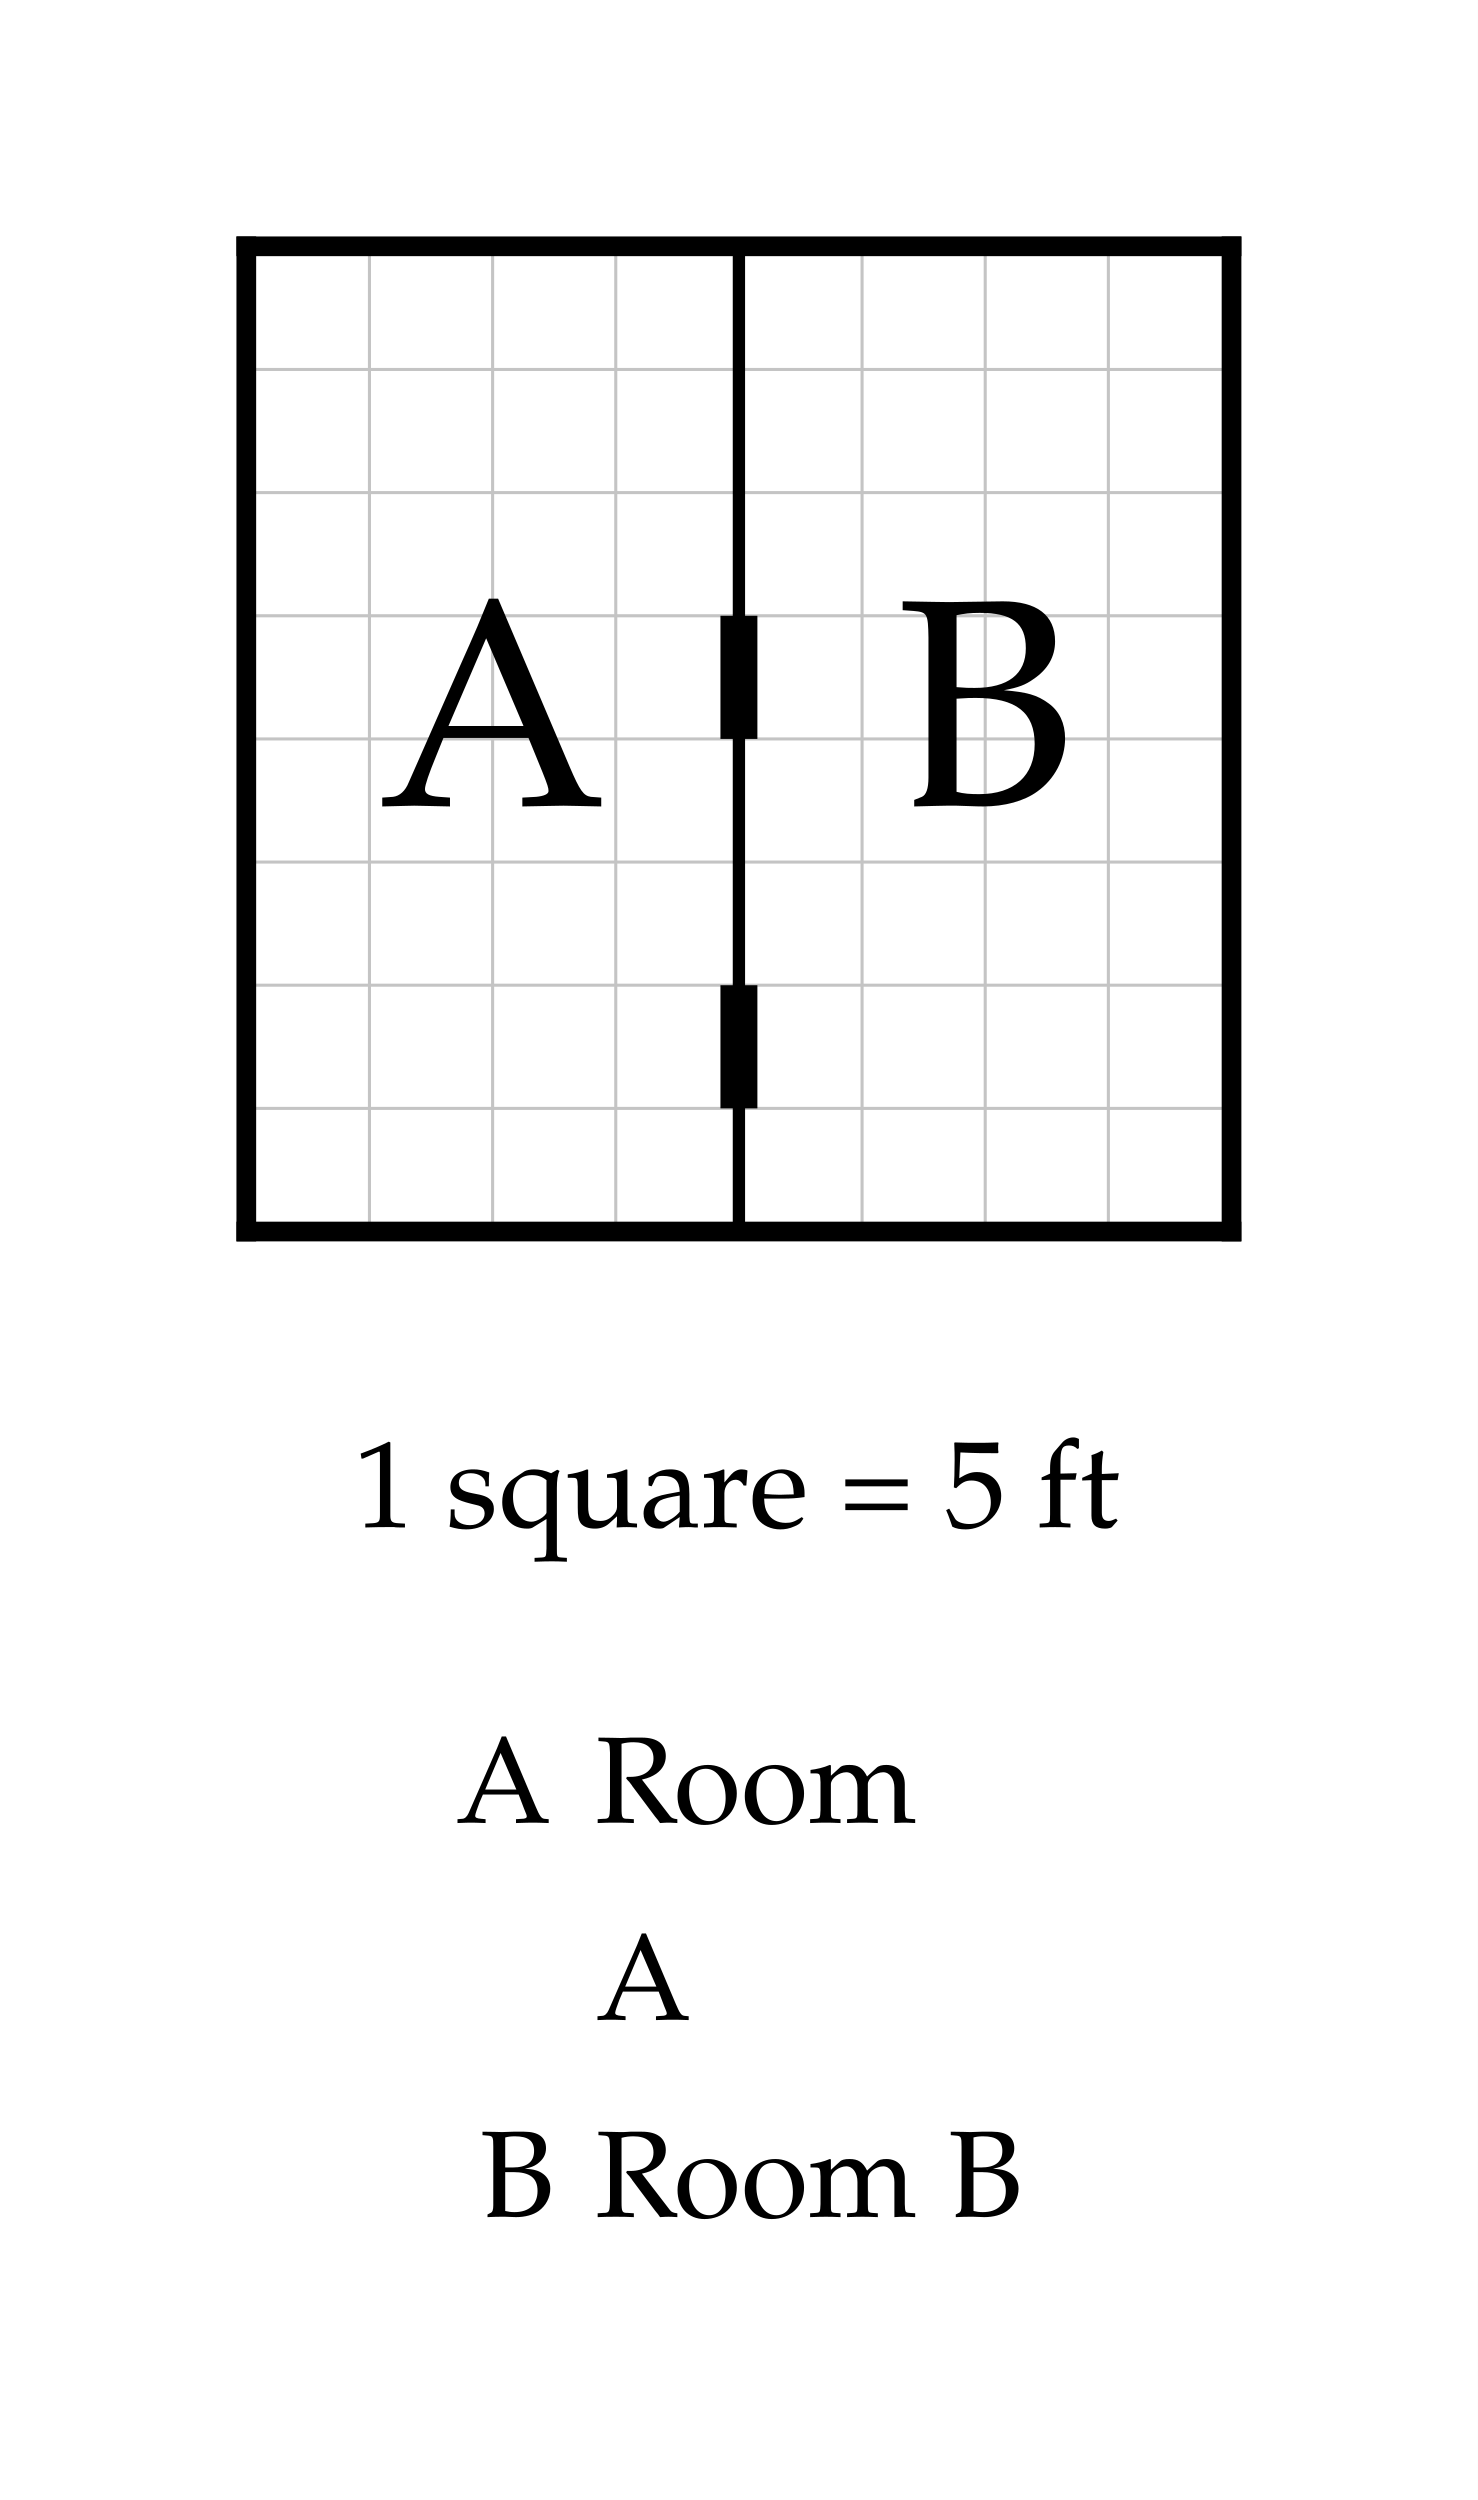
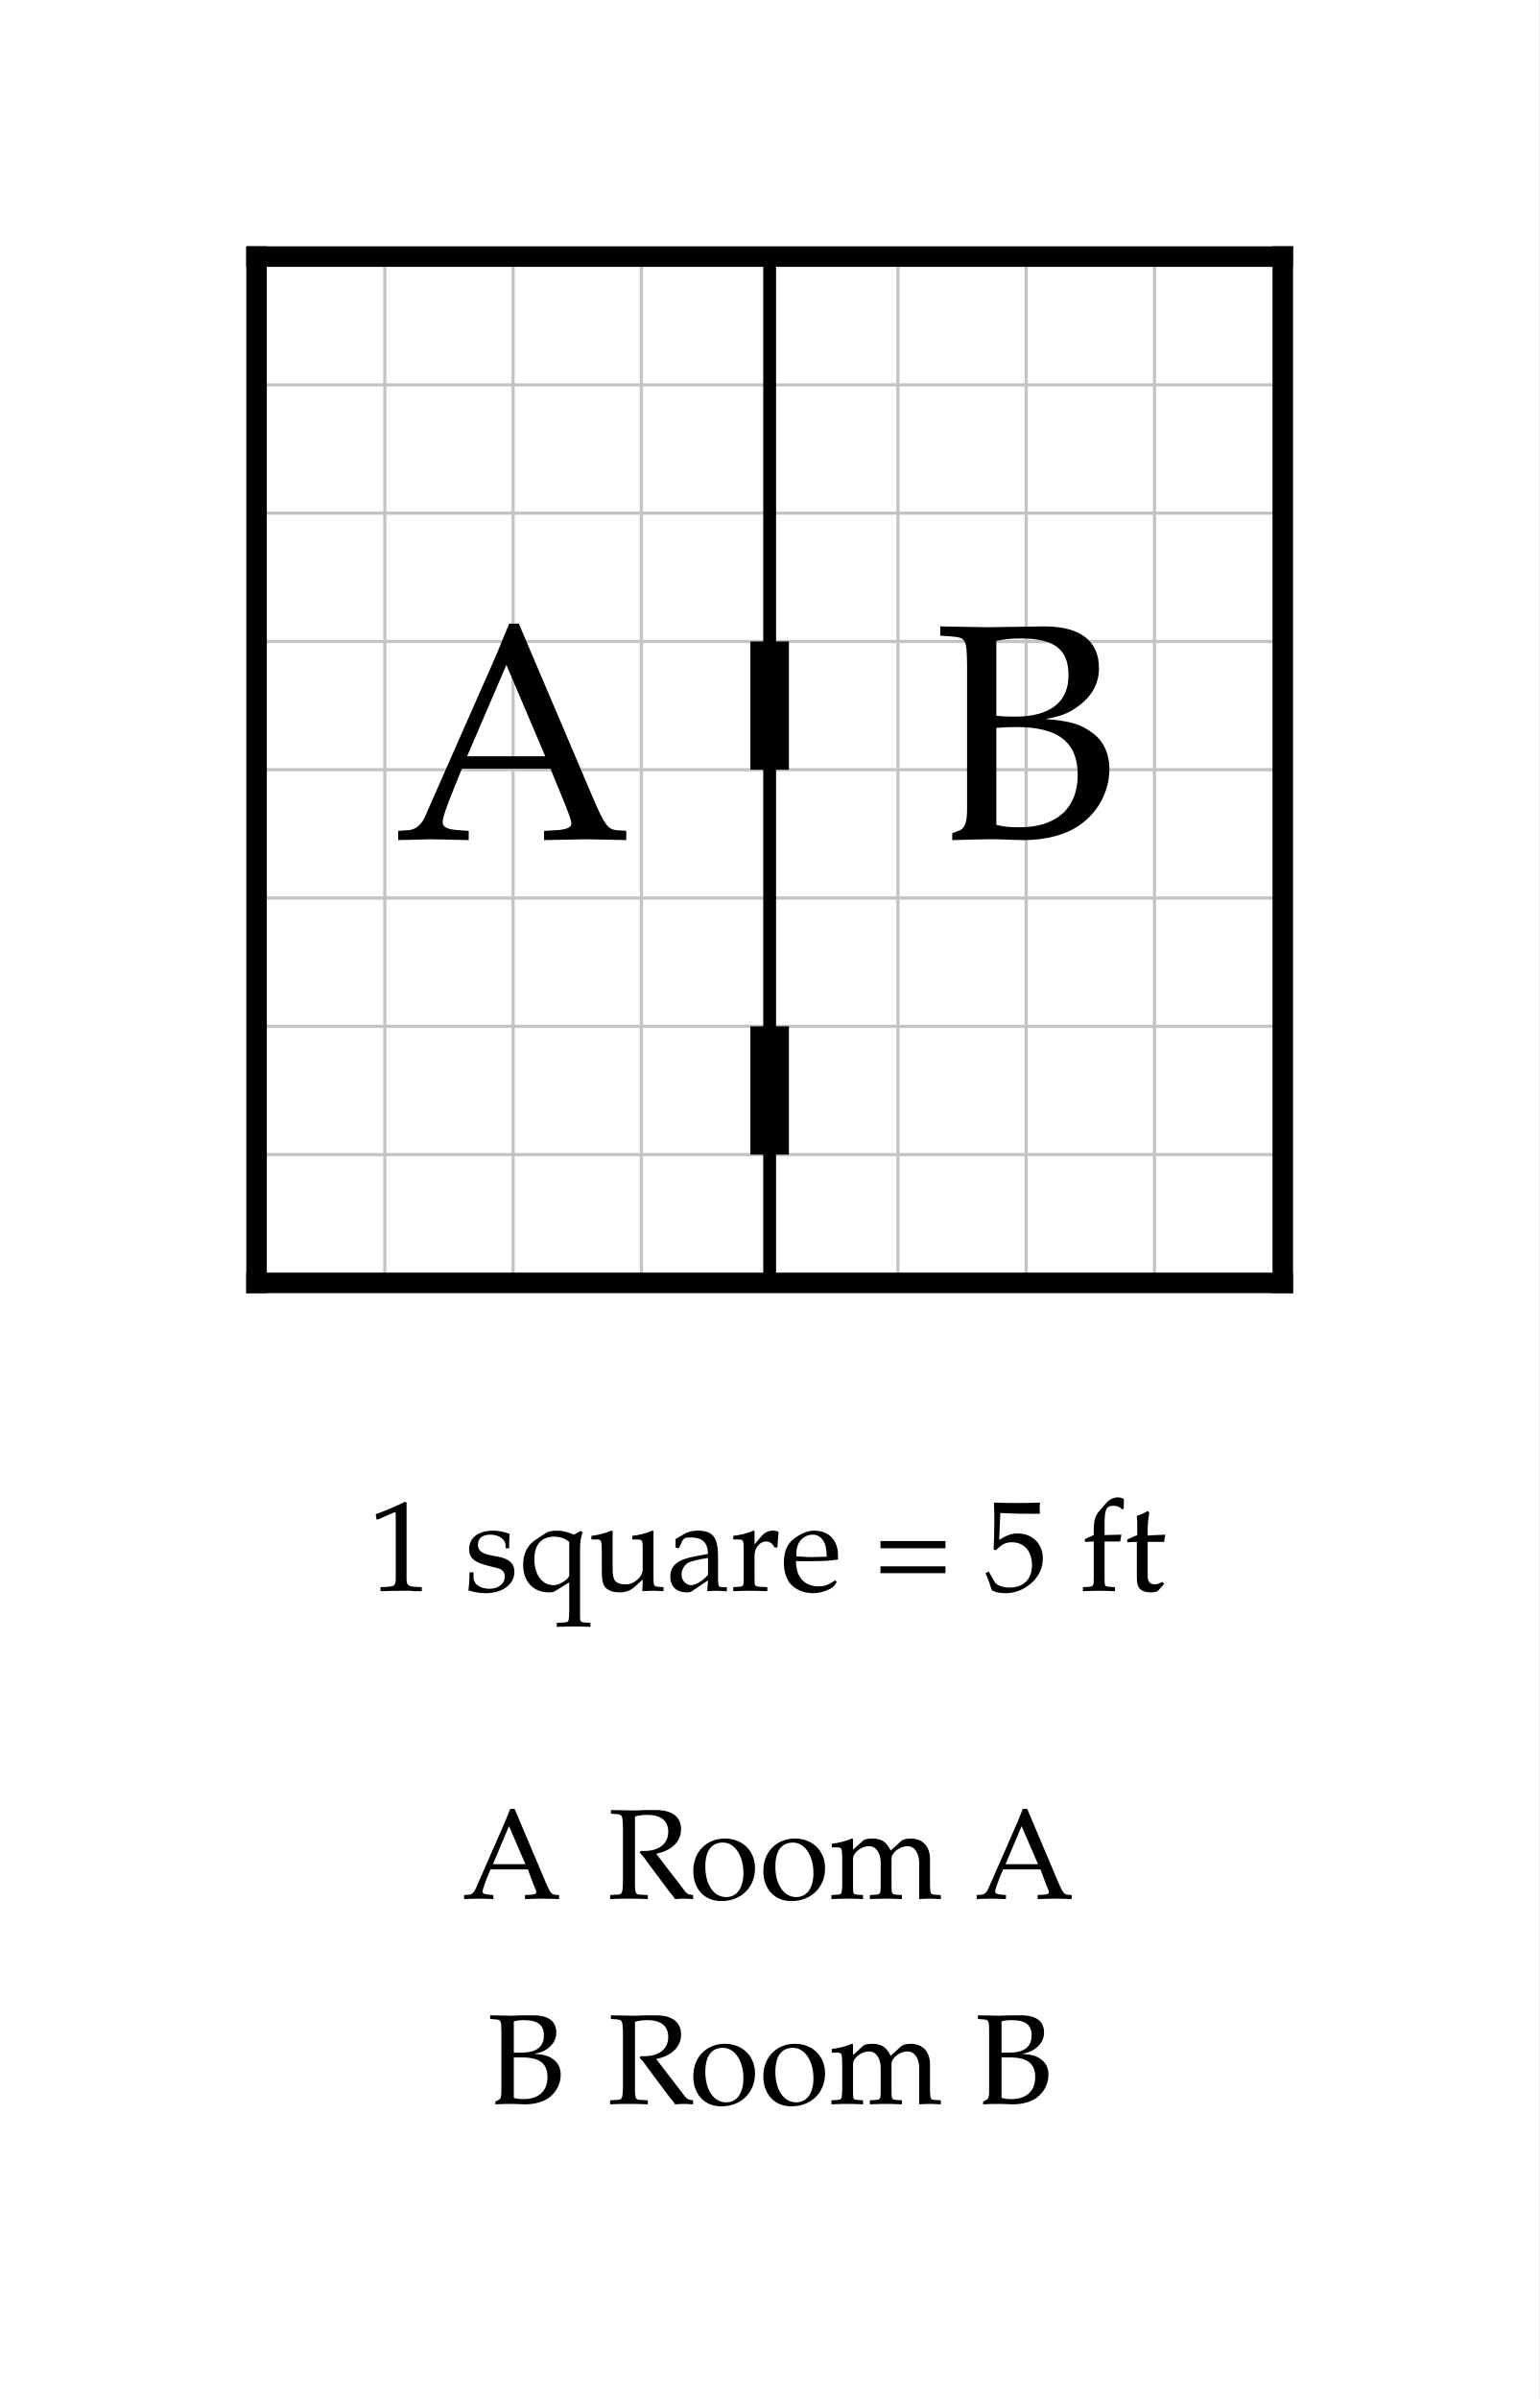
- <svg xmlns="http://www.w3.org/2000/svg" width="600" height="1015" viewBox="-10 -10 60 101.5" font-family="Palatino, Georgia, Times New Roman, serif" font-weight="400" fill="black">
-   <rect x="-10" y="-10" width="60" height="101.5" fill="white" />
+ <svg xmlns="http://www.w3.org/2000/svg" width="600" height="935" viewBox="-10 -10 60 93.5" font-family="Palatino, Georgia, Times New Roman, serif" font-weight="400" fill="black">
+   <rect x="-10" y="-10" width="60" height="93.5" fill="white" />
  <defs>
    <clipPath id="plan-grid">
      <path d="M0 0h20v40h-20z M20 0h20v40h-20z" />
    </clipPath>
  </defs>
  <g class="grid" clip-path="url(#plan-grid)" stroke="#c4c4c4" stroke-width="0.125">
    <line x1="0" y1="0" x2="0" y2="40" />
    <line x1="5" y1="0" x2="5" y2="40" />
    <line x1="10" y1="0" x2="10" y2="40" />
    <line x1="15" y1="0" x2="15" y2="40" />
    <line x1="20" y1="0" x2="20" y2="40" />
    <line x1="25" y1="0" x2="25" y2="40" />
    <line x1="30" y1="0" x2="30" y2="40" />
    <line x1="35" y1="0" x2="35" y2="40" />
    <line x1="40" y1="0" x2="40" y2="40" />
    <line x1="0" y1="0" x2="40" y2="0" />
    <line x1="0" y1="5" x2="40" y2="5" />
    <line x1="0" y1="10" x2="40" y2="10" />
    <line x1="0" y1="15" x2="40" y2="15" />
    <line x1="0" y1="20" x2="40" y2="20" />
    <line x1="0" y1="25" x2="40" y2="25" />
    <line x1="0" y1="30" x2="40" y2="30" />
    <line x1="0" y1="35" x2="40" y2="35" />
    <line x1="0" y1="40" x2="40" y2="40" />
  </g>
  <line class="wall interior" x1="20" y1="0" x2="20" y2="40" stroke="black" stroke-width="0.5" stroke-linecap="square" />
  <line class="wall exterior" x1="0" y1="0" x2="0" y2="40" stroke="black" stroke-width="0.8" stroke-linecap="square" />
  <line class="wall exterior" x1="0" y1="0" x2="40" y2="0" stroke="black" stroke-width="0.8" stroke-linecap="square" />
  <line class="wall exterior" x1="0" y1="40" x2="40" y2="40" stroke="black" stroke-width="0.8" stroke-linecap="square" />
  <line class="wall exterior" x1="40" y1="0" x2="40" y2="40" stroke="black" stroke-width="0.8" stroke-linecap="square" />
  <text data-room="a" x="10" y="20" text-anchor="middle" dominant-baseline="central" font-size="12">A</text>
  <text data-room="b" x="30" y="20" text-anchor="middle" dominant-baseline="central" font-size="12">B</text>
  <line class="door" x1="20" y1="15" x2="20" y2="20" stroke="black" stroke-width="1.5" />
  <line class="door" x1="20" y1="30" x2="20" y2="35" stroke="black" stroke-width="1.5" />
  <g class="scale" font-size="5">
    <text x="4.348" y="52">1 square = 5 ft</text>
  </g>
  <g class="key" font-size="5">
-     <text x="8.495" y="64">A</text>
-     <text x="14.156" y="64">Room</text>
-     <text x="14.181" y="72">A</text>
+     <text x="8.01" y="64">A</text>
+     <text x="13.672" y="64">Room A</text>
  </g>
  <g class="key" font-size="5">
-     <text x="9.463" y="80">B</text>
-     <text x="14.156" y="80">Room B</text>
+     <text x="8.979" y="72">B</text>
+     <text x="13.672" y="72">Room B</text>
  </g>
</svg>
